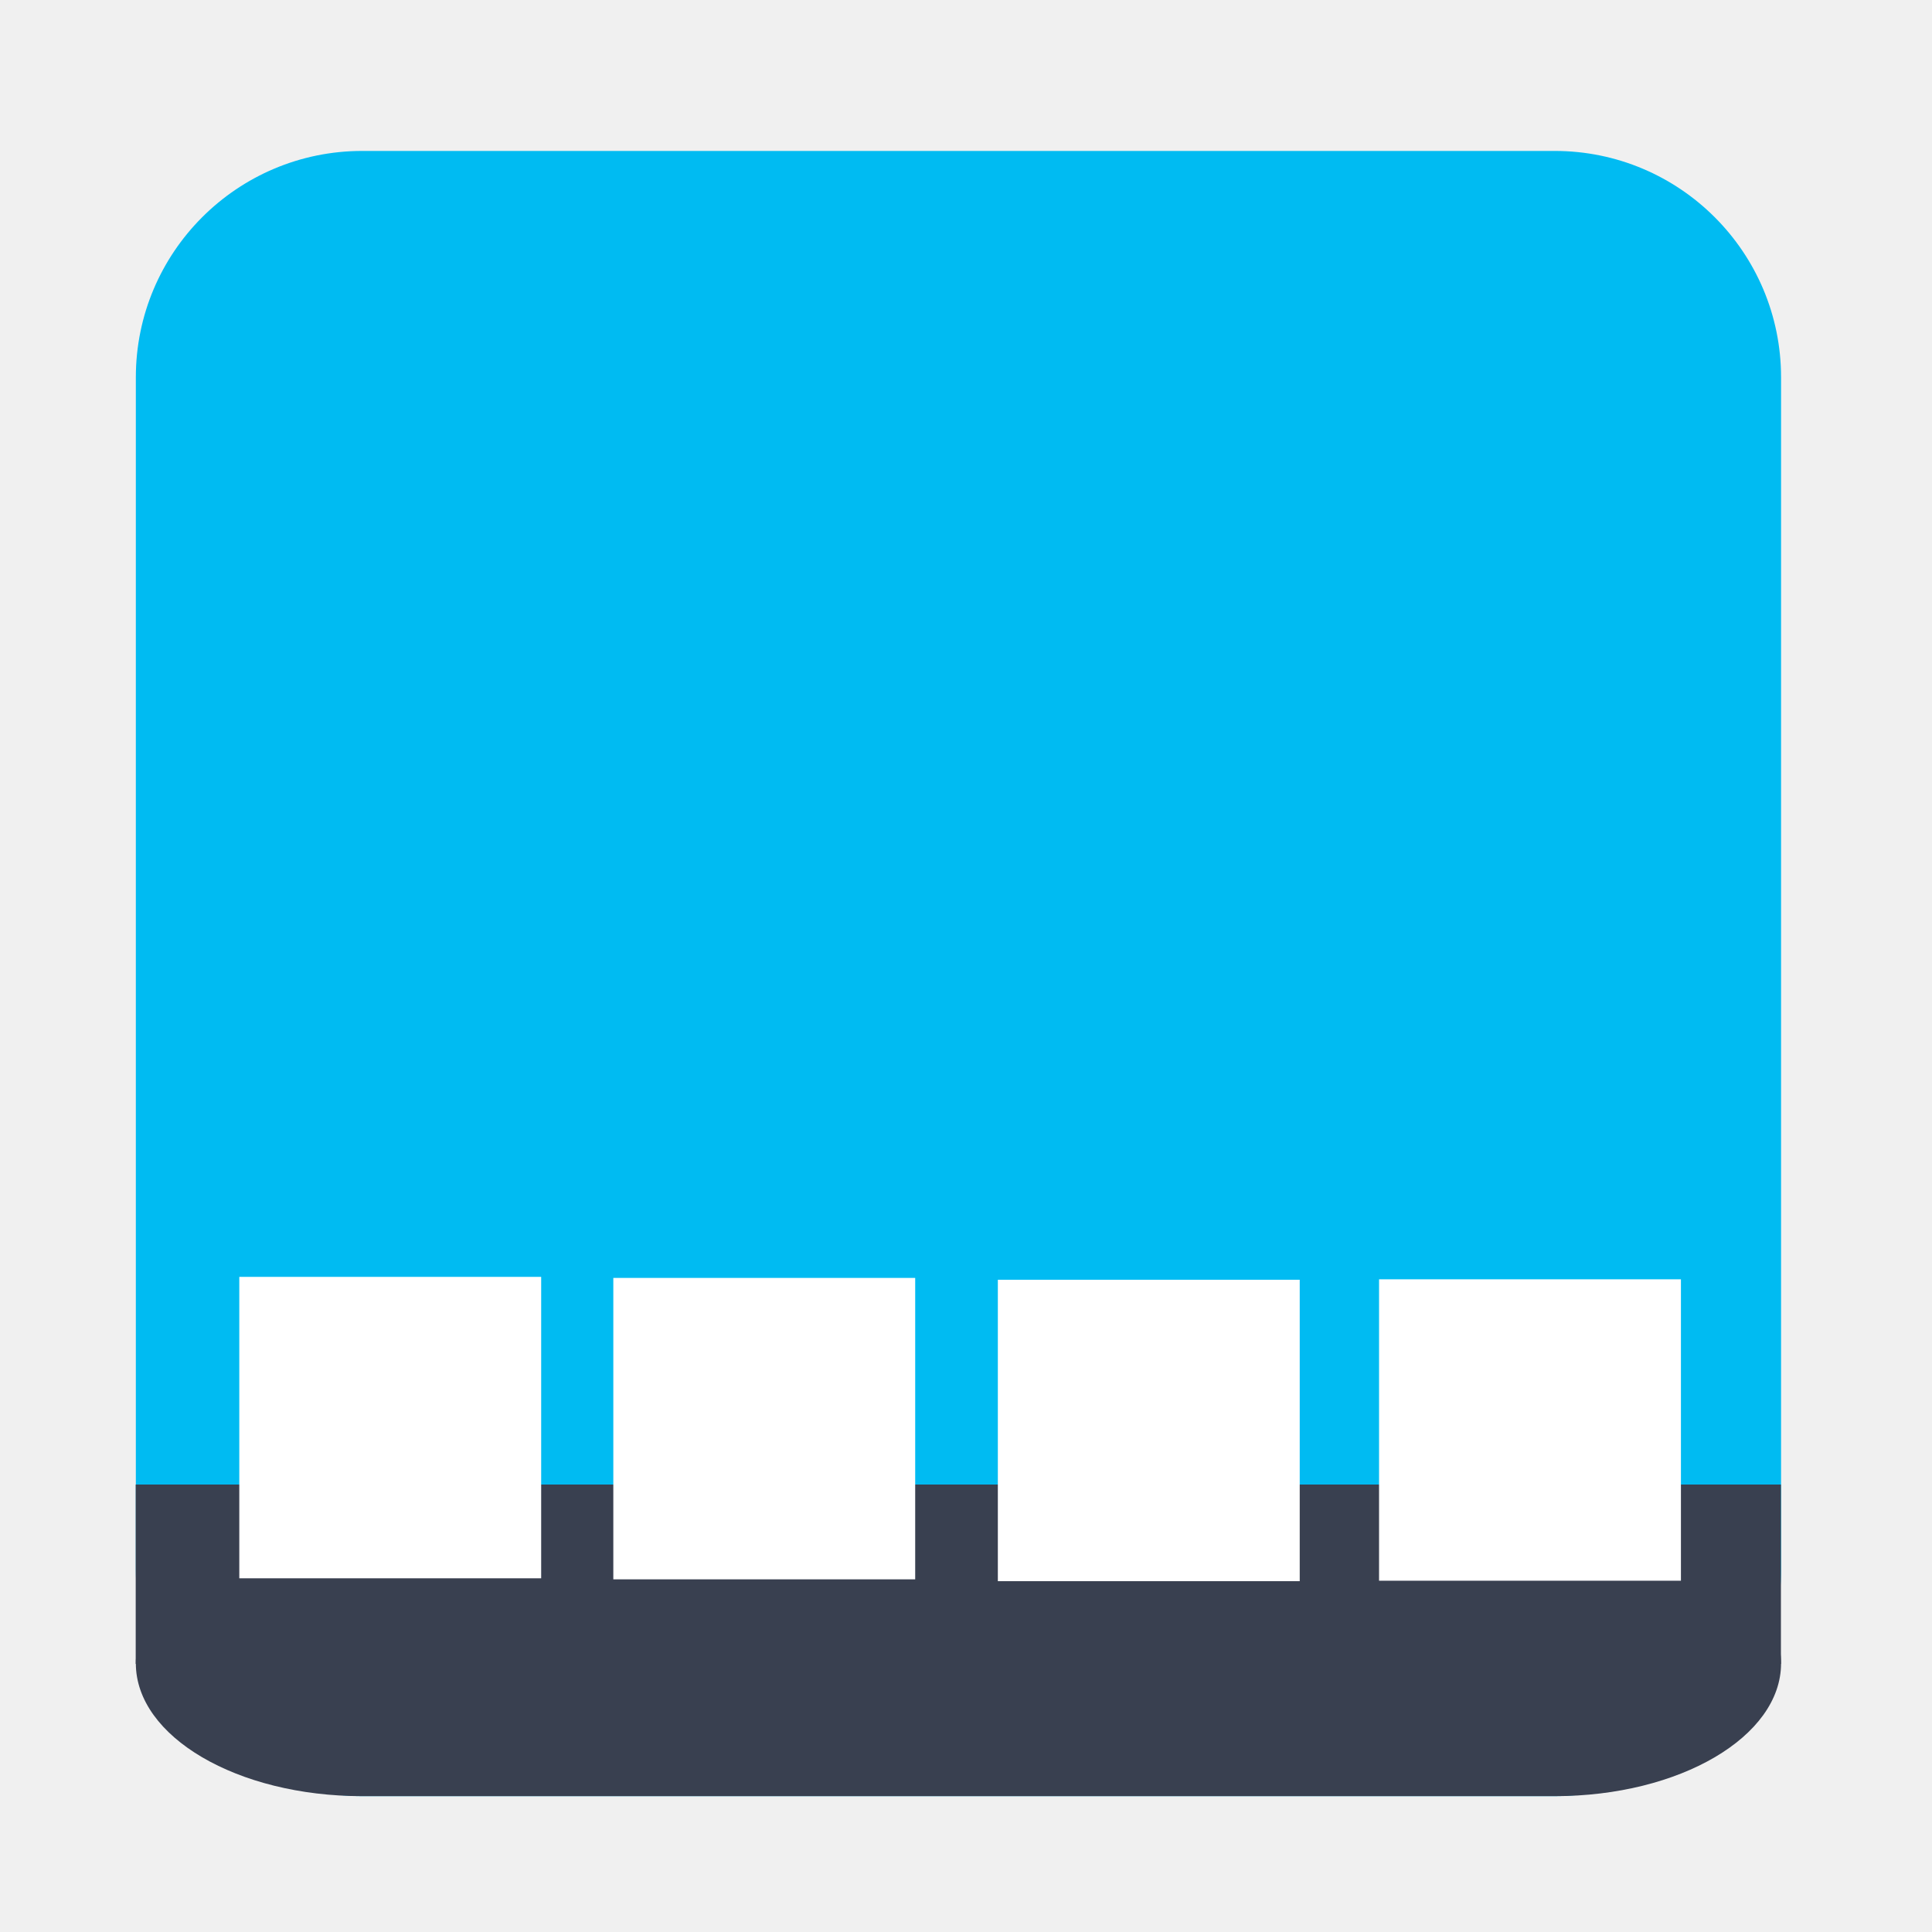
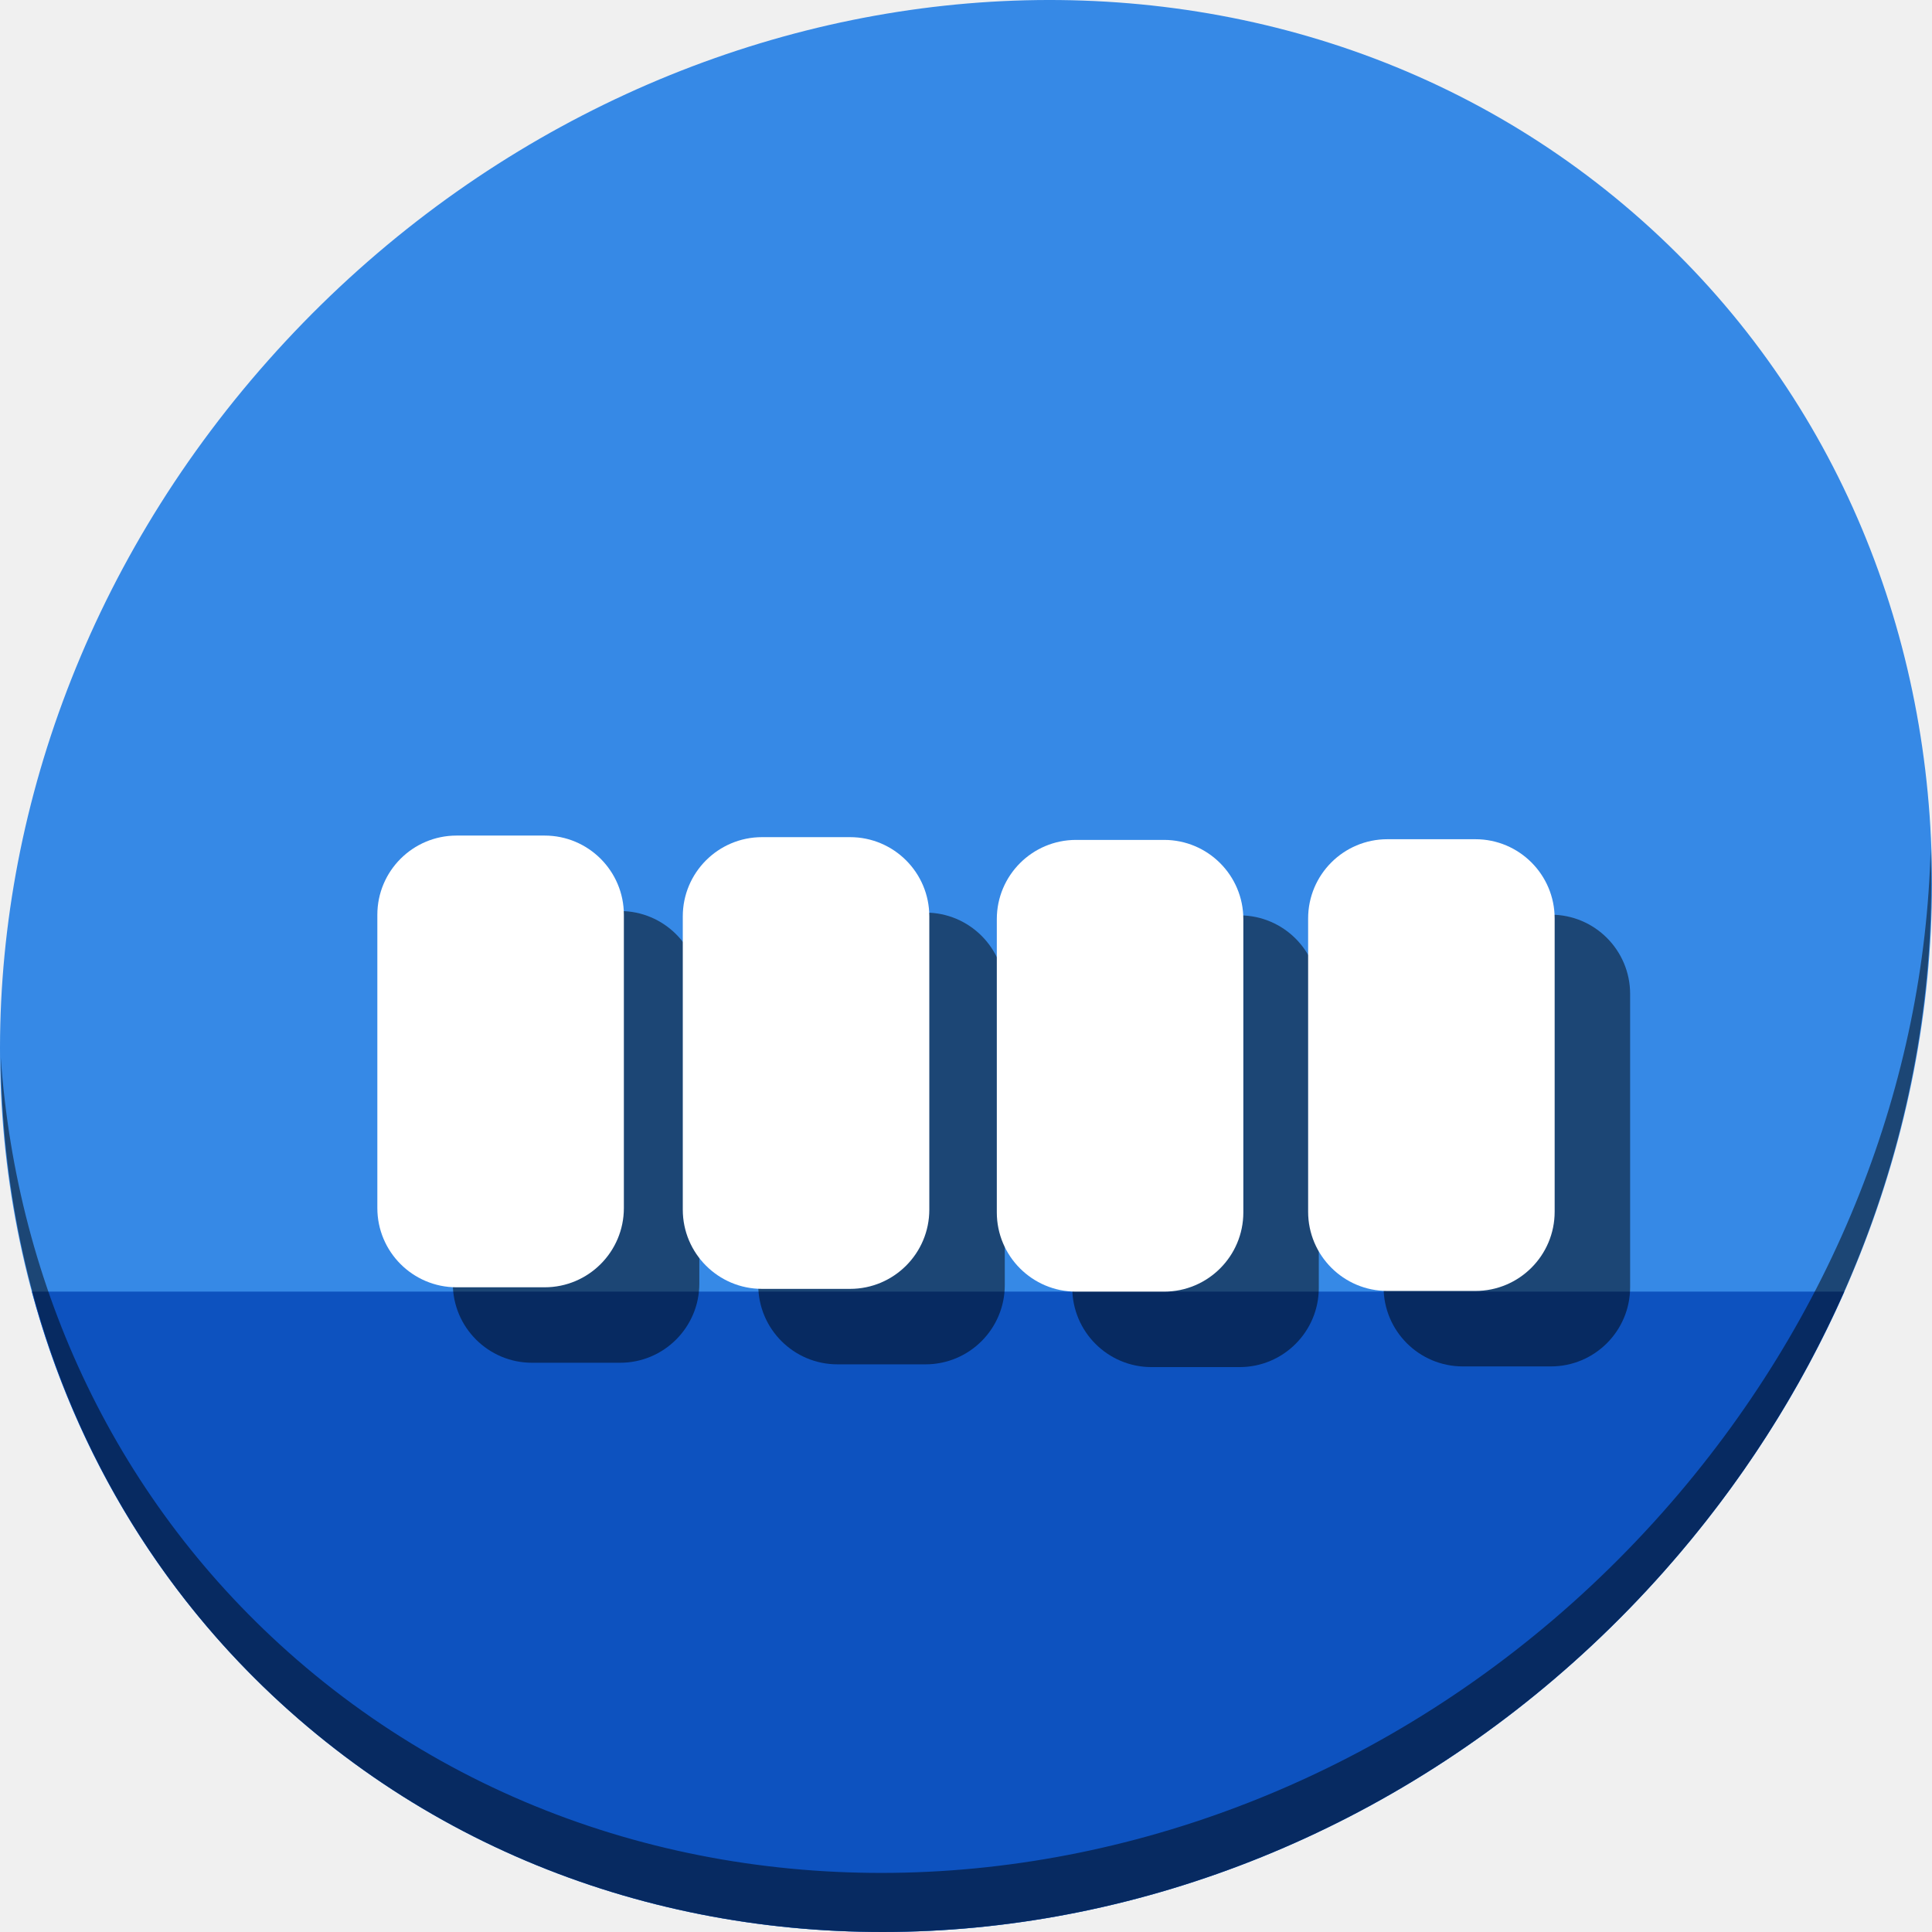
- <svg xmlns="http://www.w3.org/2000/svg" width="128" height="128" id="svg2" version="1.0">
+ <svg xmlns="http://www.w3.org/2000/svg" width="512" height="512" id="svg2" version="1.0">
  <defs id="defs4" />
-   <g id="layer1">
-     <rect style="fill:#00bbf2;fill-opacity:1;stroke:none" id="rect2987" width="109" height="109" x="9" y="10" ry="15" />
-     <rect style="fill:#394050;fill-opacity:1;stroke:none" id="rect2989" width="109" height="17.597" x="9" y="101.403" ry="15" />
-     <rect style="fill:#394050;fill-opacity:1;stroke:none" id="rect2991" width="109" height="11.882" x="8.991" y="98.355" />
-     <rect style="fill:#ffffff;fill-opacity:1;stroke:none" id="rect2995" width="20" height="19.97" x="15.854" y="84.596" />
-     <rect style="fill:#ffffff;fill-opacity:1;stroke:none" id="rect2995-7" width="20" height="19.97" x="40.634" y="84.665" />
-     <rect style="fill:#ffffff;fill-opacity:1;stroke:none" id="rect2995-2" width="20" height="19.97" x="66.11" y="84.787" />
-     <rect style="fill:#ffffff;fill-opacity:1;stroke:none" id="rect2995-77" width="20" height="19.97" x="91.366" y="84.757" />
+   <g id="layer1" transform="translate(0,384)">
+     <g transform="translate(3.8414086e-8,-2.6925569e-4)" id="g894">
+       <path id="path1165" d="m 432.913,-327.525 c 102.193,88.573 105.827,249.7 8.117,359.898 C 343.32,142.571 181.28,160.1 79.087,71.527 -23.106,-17.049 -26.74,-178.173 70.97,-288.373 168.68,-398.572 330.72,-416.101 432.913,-327.525 Z" style="fill:#3689e6;fill-opacity:1;stroke-width:11.11" />
+       <path id="rect852" d="M 8.441,-41.705 C 20.054,1.333 43.632,40.798 79.086,71.527 181.278,160.101 343.319,142.572 441.028,32.373 461.303,9.507 477.2,-15.556 488.772,-41.705 Z" style="opacity:1;fill:#0d52bf;fill-opacity:1;stroke:none;stroke-width:0.797;stroke-linecap:square;stroke-linejoin:bevel;stroke-miterlimit:4;stroke-dasharray:none;stroke-dashoffset:0;stroke-opacity:1" />
+       <path id="path1167" d="M 511.636,-159.096 C 510.084,-97.784 486.474,-34.941 440.669,16.717 342.959,126.916 180.919,144.445 78.726,55.871 30.827,14.355 4.497,-43.077 0.194,-103.772 0.799,-37.415 27.117,26.483 79.079,71.518 181.272,160.093 343.32,142.555 441.022,32.366 c 49.705,-56.059 73.005,-125.291 70.613,-191.462 z" style="opacity:1;fill:#000000;fill-opacity:0.49;stroke-width:11.11" />
+       <g style="fill:#000000;fill-opacity:0.49" transform="translate(20,19.99999)" id="g879">
+         <rect ry="21" y="-162.565" x="100" height="119.711" width="65.332" id="rect871" style="opacity:1;fill:#000000;fill-opacity:0.49;stroke:none;stroke-width:0.956;stroke-linecap:square;stroke-linejoin:bevel;stroke-miterlimit:4;stroke-dasharray:none;stroke-dashoffset:0;stroke-opacity:1" />
+         <rect style="opacity:1;fill:#000000;fill-opacity:0.49;stroke:none;stroke-width:0.956;stroke-linecap:square;stroke-linejoin:bevel;stroke-miterlimit:4;stroke-dasharray:none;stroke-dashoffset:0;stroke-opacity:1" id="rect873" width="65.332" height="119.711" x="180.946" y="-162.147" ry="21" />
+         <rect ry="21" y="-161.416" x="264.166" height="119.711" width="65.332" id="rect875" style="opacity:1;fill:#000000;fill-opacity:0.49;stroke:none;stroke-width:0.956;stroke-linecap:square;stroke-linejoin:bevel;stroke-miterlimit:4;stroke-dasharray:none;stroke-dashoffset:0;stroke-opacity:1" />
+         <rect style="opacity:1;fill:#000000;fill-opacity:0.49;stroke:none;stroke-width:0.956;stroke-linecap:square;stroke-linejoin:bevel;stroke-miterlimit:4;stroke-dasharray:none;stroke-dashoffset:0;stroke-opacity:1" id="rect877" width="65.332" height="119.711" x="346.668" y="-161.597" ry="21" />
+       </g>
+       <g id="g869">
+         <rect style="opacity:1;fill:#ffffff;fill-opacity:1;stroke:none;stroke-width:0.956;stroke-linecap:square;stroke-linejoin:bevel;stroke-miterlimit:4;stroke-dasharray:none;stroke-dashoffset:0;stroke-opacity:1" id="rect857" width="65.332" height="119.711" x="100" y="-162.565" ry="21" />
+         <rect ry="21" y="-162.147" x="180.946" height="119.711" width="65.332" id="rect859" style="opacity:1;fill:#ffffff;fill-opacity:1;stroke:none;stroke-width:0.956;stroke-linecap:square;stroke-linejoin:bevel;stroke-miterlimit:4;stroke-dasharray:none;stroke-dashoffset:0;stroke-opacity:1" />
+         <rect style="opacity:1;fill:#ffffff;fill-opacity:1;stroke:none;stroke-width:0.956;stroke-linecap:square;stroke-linejoin:bevel;stroke-miterlimit:4;stroke-dasharray:none;stroke-dashoffset:0;stroke-opacity:1" id="rect861" width="65.332" height="119.711" x="264.166" y="-161.416" ry="21" />
+         <rect ry="21" y="-161.597" x="346.668" height="119.711" width="65.332" id="rect863" style="opacity:1;fill:#ffffff;fill-opacity:1;stroke:none;stroke-width:0.956;stroke-linecap:square;stroke-linejoin:bevel;stroke-miterlimit:4;stroke-dasharray:none;stroke-dashoffset:0;stroke-opacity:1" />
+       </g>
+     </g>
  </g>
</svg>
